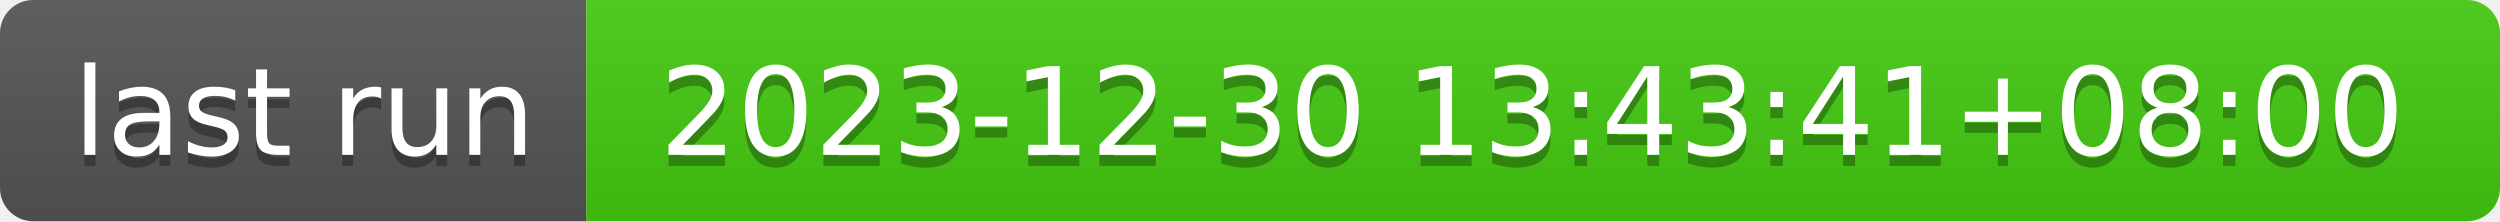
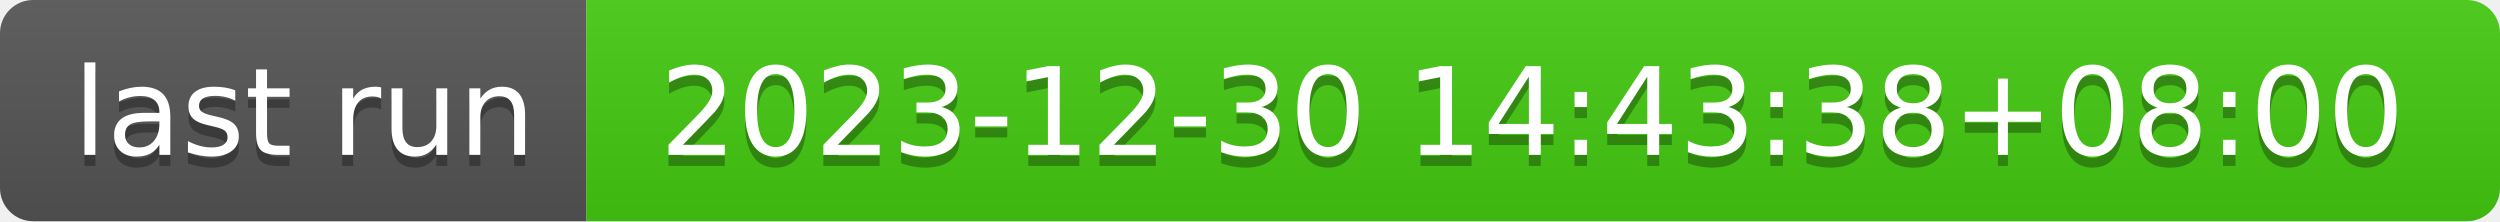
- <svg xmlns="http://www.w3.org/2000/svg" width="226" height="20" role="img" aria-label="last run: 2023-12-30 13:43:41+08:00">
+ <svg xmlns="http://www.w3.org/2000/svg" width="226" height="20" role="img" aria-label="last run: 2023-12-30 14:43:38+08:00">
  <linearGradient id="s" x2="0" y2="100%">
    <stop offset="0" stop-color="#bbb" stop-opacity=".1" />
    <stop offset="1" stop-opacity=".1" />
  </linearGradient>
  <clipPath id="r">
    <rect width="226" height="20" rx="3" fill="#fff" />
  </clipPath>
  <g clip-path="url(#r)">
    <rect width="53" height="20" fill="#555" />
    <rect x="53" width="173" height="20" fill="#4c1" />
    <rect width="226" height="20" fill="url(#s)" />
  </g>
  <g fill="#fff" text-anchor="middle" font-family="Verdana,Geneva,DejaVu Sans,sans-serif" text-rendering="geometricPrecision" font-size="110">
    <text aria-hidden="true" x="275" y="150" fill="#010101" fill-opacity=".3" transform="scale(.1)" textLength="430">last run</text>
    <text x="275" y="140" transform="scale(.1)" fill="#fff" textLength="430">last run</text>
-     <text aria-hidden="true" x="1385" y="150" fill="#010101" fill-opacity=".3" transform="scale(.1)" textLength="1630">2023-12-30 13:43:41+08:00</text>
-     <text x="1385" y="140" transform="scale(.1)" fill="#fff" textLength="1630">2023-12-30 13:43:41+08:00</text>
+     <text aria-hidden="true" x="1385" y="150" fill="#010101" fill-opacity=".3" transform="scale(.1)" textLength="1630">2023-12-30 14:43:38+08:00</text>
+     <text x="1385" y="140" transform="scale(.1)" fill="#fff" textLength="1630">2023-12-30 14:43:38+08:00</text>
  </g>
</svg>
